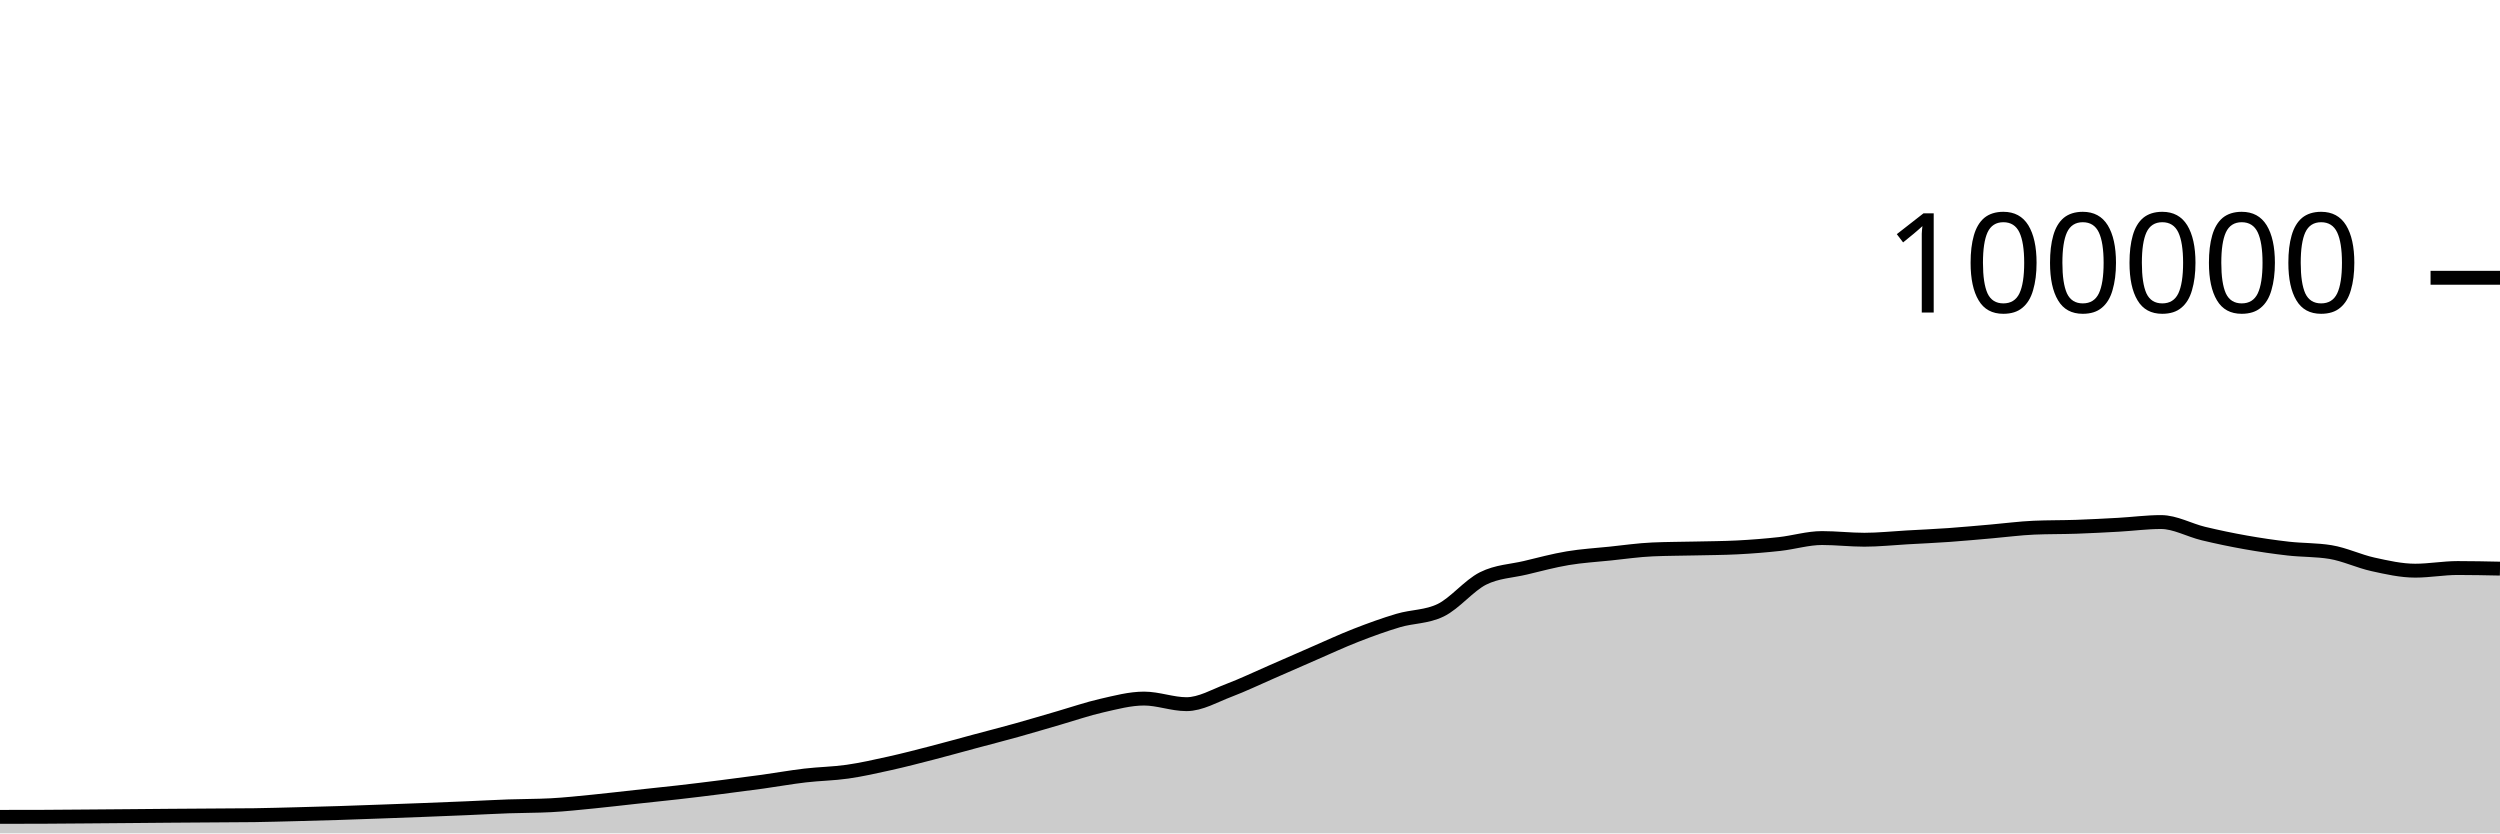
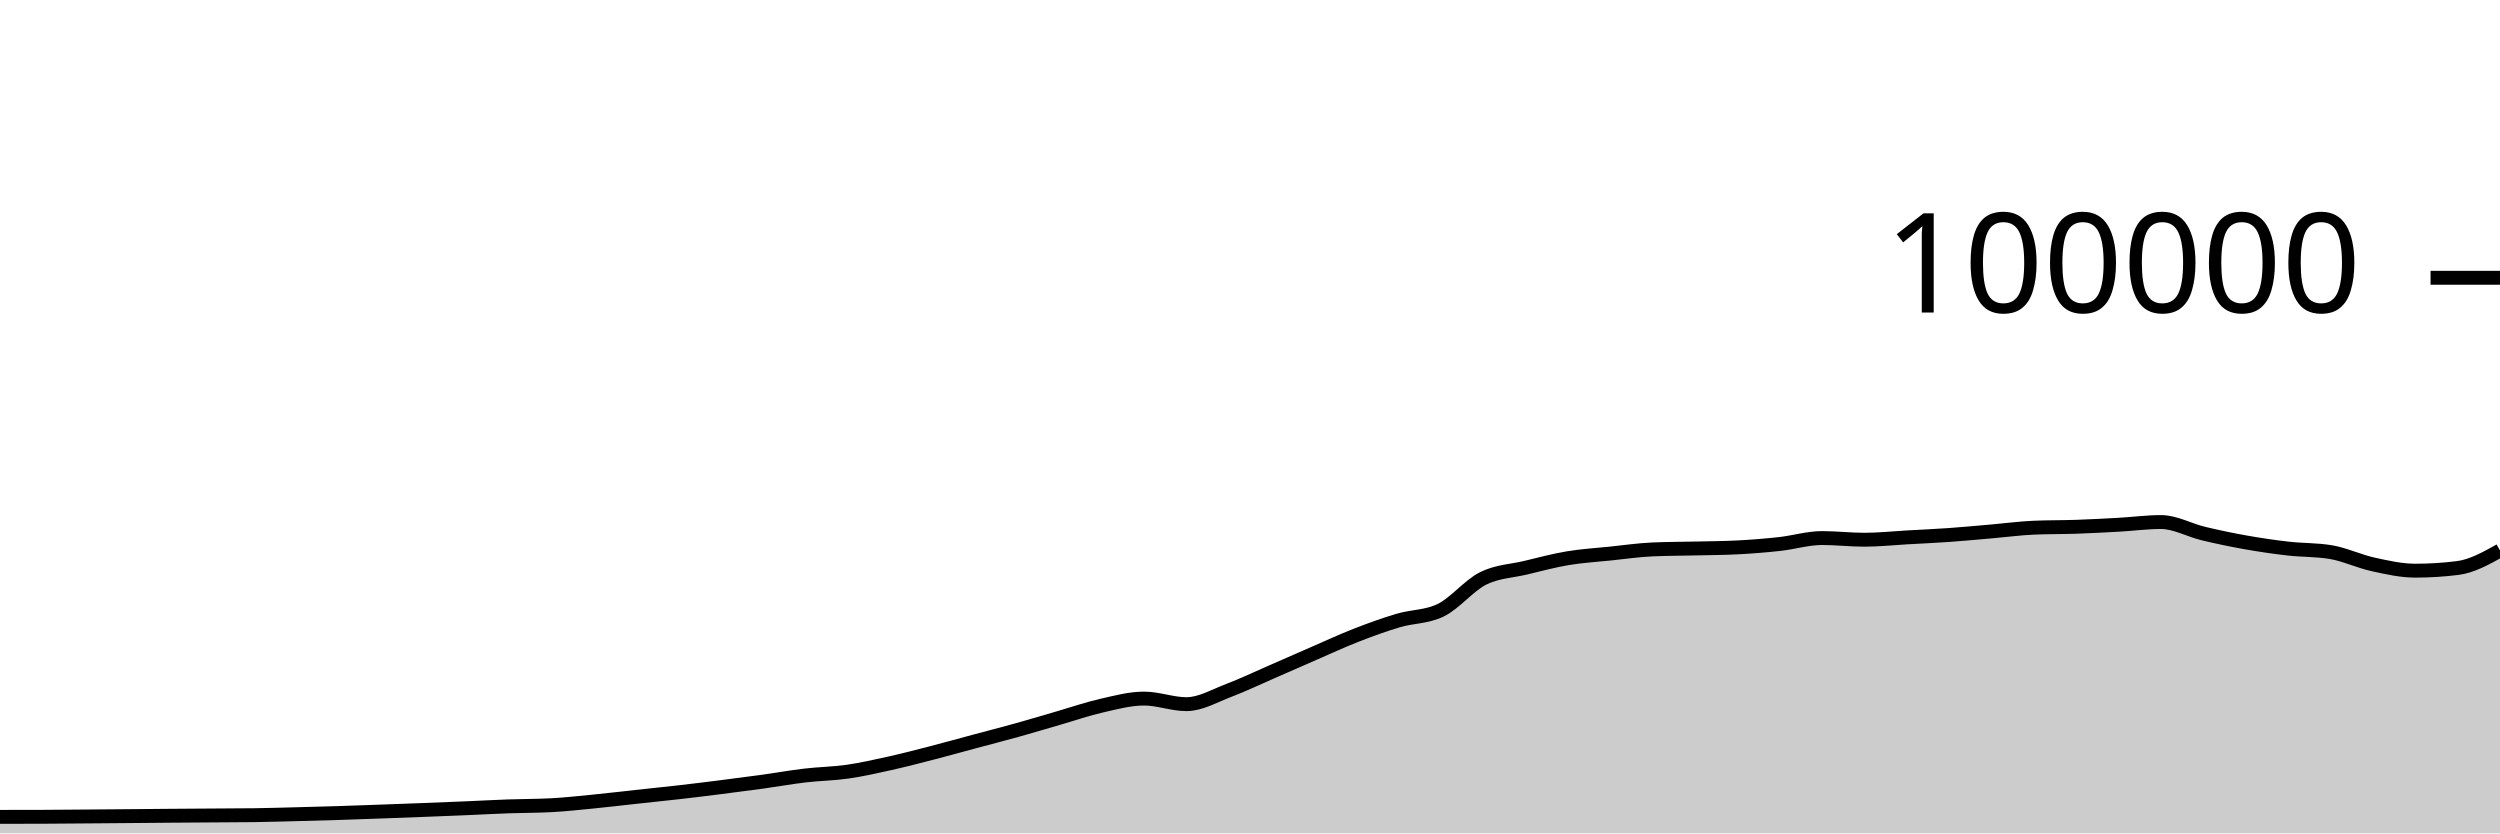
<svg xmlns="http://www.w3.org/2000/svg" viewBox="0 0 180 60">
  <g transform="translate(0,20)">
-     <path class="area" fill="rgba(0, 0, 0, 0.2)" d="M0,38.814C1.017,38.813,2.034,38.813,3.051,38.809C4.068,38.805,5.085,38.795,6.102,38.787C7.119,38.779,8.136,38.771,9.153,38.762C10.169,38.754,11.186,38.743,12.203,38.735C13.22,38.727,14.237,38.721,15.254,38.714C16.271,38.707,17.288,38.707,18.305,38.693C19.322,38.678,20.339,38.648,21.356,38.622C22.373,38.596,23.39,38.569,24.407,38.537C25.424,38.505,26.441,38.467,27.458,38.43C28.475,38.394,29.492,38.357,30.508,38.317C31.525,38.278,32.542,38.237,33.559,38.194C34.576,38.151,35.593,38.094,36.61,38.058C37.627,38.021,38.644,38.031,39.661,37.977C40.678,37.924,41.695,37.811,42.712,37.712C43.729,37.612,44.746,37.489,45.763,37.379C46.78,37.269,47.797,37.166,48.814,37.05C49.831,36.934,50.847,36.809,51.864,36.68C52.881,36.552,53.898,36.42,54.915,36.28C55.932,36.139,56.949,35.955,57.966,35.836C58.983,35.716,60,35.707,61.017,35.561C62.034,35.415,63.051,35.185,64.068,34.959C65.085,34.733,66.102,34.468,67.119,34.205C68.136,33.943,69.153,33.657,70.169,33.384C71.186,33.111,72.203,32.852,73.22,32.568C74.237,32.285,75.254,31.977,76.271,31.683C77.288,31.389,78.305,31.036,79.322,30.805C80.339,30.574,81.356,30.297,82.373,30.297C83.39,30.297,84.407,30.7,85.424,30.7C86.441,30.7,87.458,30.092,88.475,29.708C89.492,29.323,90.508,28.833,91.525,28.391C92.542,27.949,93.559,27.498,94.576,27.056C95.593,26.615,96.61,26.141,97.627,25.744C98.644,25.347,99.661,24.976,100.678,24.675C101.695,24.374,102.712,24.429,103.729,23.937C104.746,23.445,105.763,22.158,106.78,21.648C107.797,21.139,108.814,21.122,109.831,20.879C110.847,20.636,111.864,20.361,112.881,20.191C113.898,20.02,114.915,19.963,115.932,19.857C116.949,19.752,117.966,19.602,118.983,19.558C120,19.513,121.017,19.515,122.034,19.491C123.051,19.467,124.068,19.465,125.085,19.413C126.102,19.361,127.119,19.28,128.136,19.168C129.153,19.055,130.169,18.74,131.186,18.74C132.203,18.74,133.22,18.861,134.237,18.861C135.254,18.861,136.271,18.75,137.288,18.693C138.305,18.636,139.322,18.591,140.339,18.519C141.356,18.447,142.373,18.349,143.39,18.262C144.407,18.174,145.424,18.037,146.441,17.993C147.458,17.949,148.475,17.963,149.492,17.928C150.508,17.892,151.525,17.839,152.542,17.782C153.559,17.725,154.576,17.587,155.593,17.587C156.61,17.587,157.627,18.172,158.644,18.416C159.661,18.66,160.678,18.872,161.695,19.052C162.712,19.233,163.729,19.382,164.746,19.498C165.763,19.614,166.78,19.581,167.797,19.748C168.814,19.915,169.831,20.409,170.847,20.632C171.864,20.856,172.881,21.088,173.898,21.088C174.915,21.088,175.932,20.898,176.949,20.898C177.966,20.898,178.983,20.92,180,20.941L180,40C178.983,40,177.966,40,176.949,40C175.932,40,174.915,40,173.898,40C172.881,40,171.864,40,170.847,40C169.831,40,168.814,40,167.797,40C166.78,40,165.763,40,164.746,40C163.729,40,162.712,40,161.695,40C160.678,40,159.661,40,158.644,40C157.627,40,156.61,40,155.593,40C154.576,40,153.559,40,152.542,40C151.525,40,150.508,40,149.492,40C148.475,40,147.458,40,146.441,40C145.424,40,144.407,40,143.39,40C142.373,40,141.356,40,140.339,40C139.322,40,138.305,40,137.288,40C136.271,40,135.254,40,134.237,40C133.22,40,132.203,40,131.186,40C130.169,40,129.153,40,128.136,40C127.119,40,126.102,40,125.085,40C124.068,40,123.051,40,122.034,40C121.017,40,120,40,118.983,40C117.966,40,116.949,40,115.932,40C114.915,40,113.898,40,112.881,40C111.864,40,110.847,40,109.831,40C108.814,40,107.797,40,106.78,40C105.763,40,104.746,40,103.729,40C102.712,40,101.695,40,100.678,40C99.661,40,98.644,40,97.627,40C96.61,40,95.593,40,94.576,40C93.559,40,92.542,40,91.525,40C90.508,40,89.492,40,88.475,40C87.458,40,86.441,40,85.424,40C84.407,40,83.39,40,82.373,40C81.356,40,80.339,40,79.322,40C78.305,40,77.288,40,76.271,40C75.254,40,74.237,40,73.22,40C72.203,40,71.186,40,70.169,40C69.153,40,68.136,40,67.119,40C66.102,40,65.085,40,64.068,40C63.051,40,62.034,40,61.017,40C60,40,58.983,40,57.966,40C56.949,40,55.932,40,54.915,40C53.898,40,52.881,40,51.864,40C50.847,40,49.831,40,48.814,40C47.797,40,46.78,40,45.763,40C44.746,40,43.729,40,42.712,40C41.695,40,40.678,40,39.661,40C38.644,40,37.627,40,36.61,40C35.593,40,34.576,40,33.559,40C32.542,40,31.525,40,30.508,40C29.492,40,28.475,40,27.458,40C26.441,40,25.424,40,24.407,40C23.39,40,22.373,40,21.356,40C20.339,40,19.322,40,18.305,40C17.288,40,16.271,40,15.254,40C14.237,40,13.22,40,12.203,40C11.186,40,10.169,40,9.153,40C8.136,40,7.119,40,6.102,40C5.085,40,4.068,40,3.051,40C2.034,40,1.017,40,0,40Z" />
-     <path class="line" stroke="black" fill="none" d="M0,38.814C1.017,38.813,2.034,38.813,3.051,38.809C4.068,38.805,5.085,38.795,6.102,38.787C7.119,38.779,8.136,38.771,9.153,38.762C10.169,38.754,11.186,38.743,12.203,38.735C13.22,38.727,14.237,38.721,15.254,38.714C16.271,38.707,17.288,38.707,18.305,38.693C19.322,38.678,20.339,38.648,21.356,38.622C22.373,38.596,23.39,38.569,24.407,38.537C25.424,38.505,26.441,38.467,27.458,38.43C28.475,38.394,29.492,38.357,30.508,38.317C31.525,38.278,32.542,38.237,33.559,38.194C34.576,38.151,35.593,38.094,36.61,38.058C37.627,38.021,38.644,38.031,39.661,37.977C40.678,37.924,41.695,37.811,42.712,37.712C43.729,37.612,44.746,37.489,45.763,37.379C46.78,37.269,47.797,37.166,48.814,37.05C49.831,36.934,50.847,36.809,51.864,36.68C52.881,36.552,53.898,36.42,54.915,36.28C55.932,36.139,56.949,35.955,57.966,35.836C58.983,35.716,60,35.707,61.017,35.561C62.034,35.415,63.051,35.185,64.068,34.959C65.085,34.733,66.102,34.468,67.119,34.205C68.136,33.943,69.153,33.657,70.169,33.384C71.186,33.111,72.203,32.852,73.22,32.568C74.237,32.285,75.254,31.977,76.271,31.683C77.288,31.389,78.305,31.036,79.322,30.805C80.339,30.574,81.356,30.297,82.373,30.297C83.39,30.297,84.407,30.7,85.424,30.7C86.441,30.7,87.458,30.092,88.475,29.708C89.492,29.323,90.508,28.833,91.525,28.391C92.542,27.949,93.559,27.498,94.576,27.056C95.593,26.615,96.61,26.141,97.627,25.744C98.644,25.347,99.661,24.976,100.678,24.675C101.695,24.374,102.712,24.429,103.729,23.937C104.746,23.445,105.763,22.158,106.78,21.648C107.797,21.139,108.814,21.122,109.831,20.879C110.847,20.636,111.864,20.361,112.881,20.191C113.898,20.02,114.915,19.963,115.932,19.857C116.949,19.752,117.966,19.602,118.983,19.558C120,19.513,121.017,19.515,122.034,19.491C123.051,19.467,124.068,19.465,125.085,19.413C126.102,19.361,127.119,19.28,128.136,19.168C129.153,19.055,130.169,18.74,131.186,18.74C132.203,18.74,133.22,18.861,134.237,18.861C135.254,18.861,136.271,18.75,137.288,18.693C138.305,18.636,139.322,18.591,140.339,18.519C141.356,18.447,142.373,18.349,143.39,18.262C144.407,18.174,145.424,18.037,146.441,17.993C147.458,17.949,148.475,17.963,149.492,17.928C150.508,17.892,151.525,17.839,152.542,17.782C153.559,17.725,154.576,17.587,155.593,17.587C156.61,17.587,157.627,18.172,158.644,18.416C159.661,18.66,160.678,18.872,161.695,19.052C162.712,19.233,163.729,19.382,164.746,19.498C165.763,19.614,166.78,19.581,167.797,19.748C168.814,19.915,169.831,20.409,170.847,20.632C171.864,20.856,172.881,21.088,173.898,21.088C174.915,21.088,175.932,20.898,176.949,20.898C177.966,20.898,178.983,20.92,180,20.941" />
+     <path class="area" fill="rgba(0, 0, 0, 0.2)" d="M0,38.814C1.017,38.813,2.034,38.813,3.051,38.809C4.068,38.805,5.085,38.795,6.102,38.787C7.119,38.779,8.136,38.771,9.153,38.762C10.169,38.754,11.186,38.743,12.203,38.735C13.22,38.727,14.237,38.721,15.254,38.714C16.271,38.707,17.288,38.707,18.305,38.693C19.322,38.678,20.339,38.648,21.356,38.622C22.373,38.596,23.39,38.569,24.407,38.537C25.424,38.505,26.441,38.467,27.458,38.43C28.475,38.394,29.492,38.357,30.508,38.317C31.525,38.278,32.542,38.237,33.559,38.194C34.576,38.151,35.593,38.094,36.61,38.058C37.627,38.021,38.644,38.031,39.661,37.977C40.678,37.924,41.695,37.811,42.712,37.712C43.729,37.612,44.746,37.489,45.763,37.379C46.78,37.269,47.797,37.166,48.814,37.05C49.831,36.934,50.847,36.809,51.864,36.68C52.881,36.552,53.898,36.42,54.915,36.28C55.932,36.139,56.949,35.955,57.966,35.836C58.983,35.716,60,35.707,61.017,35.561C62.034,35.415,63.051,35.185,64.068,34.959C65.085,34.733,66.102,34.468,67.119,34.205C68.136,33.943,69.153,33.657,70.169,33.384C71.186,33.111,72.203,32.852,73.22,32.568C74.237,32.285,75.254,31.977,76.271,31.683C77.288,31.389,78.305,31.036,79.322,30.805C80.339,30.574,81.356,30.297,82.373,30.297C83.39,30.297,84.407,30.7,85.424,30.7C86.441,30.7,87.458,30.092,88.475,29.708C89.492,29.323,90.508,28.833,91.525,28.391C92.542,27.949,93.559,27.498,94.576,27.056C95.593,26.615,96.61,26.141,97.627,25.744C98.644,25.347,99.661,24.976,100.678,24.675C101.695,24.374,102.712,24.429,103.729,23.937C104.746,23.445,105.763,22.158,106.78,21.648C107.797,21.139,108.814,21.122,109.831,20.879C110.847,20.636,111.864,20.361,112.881,20.191C113.898,20.02,114.915,19.963,115.932,19.857C116.949,19.752,117.966,19.602,118.983,19.558C120,19.513,121.017,19.515,122.034,19.491C123.051,19.467,124.068,19.465,125.085,19.413C126.102,19.361,127.119,19.28,128.136,19.168C129.153,19.055,130.169,18.74,131.186,18.74C132.203,18.74,133.22,18.861,134.237,18.861C135.254,18.861,136.271,18.75,137.288,18.693C138.305,18.636,139.322,18.591,140.339,18.519C141.356,18.447,142.373,18.349,143.39,18.262C144.407,18.174,145.424,18.037,146.441,17.993C147.458,17.949,148.475,17.963,149.492,17.928C150.508,17.892,151.525,17.839,152.542,17.782C153.559,17.725,154.576,17.587,155.593,17.587C156.61,17.587,157.627,18.172,158.644,18.416C159.661,18.66,160.678,18.872,161.695,19.052C162.712,19.233,163.729,19.382,164.746,19.498C165.763,19.614,166.78,19.581,167.797,19.748C168.814,19.915,169.831,20.409,170.847,20.632C171.864,20.856,172.881,21.088,173.898,21.088C174.915,21.088,175.932,21.025,176.949,20.898C177.966,20.771,178.983,20.205,180,19.638L180,40C178.983,40,177.966,40,176.949,40C175.932,40,174.915,40,173.898,40C172.881,40,171.864,40,170.847,40C169.831,40,168.814,40,167.797,40C166.78,40,165.763,40,164.746,40C163.729,40,162.712,40,161.695,40C160.678,40,159.661,40,158.644,40C157.627,40,156.61,40,155.593,40C154.576,40,153.559,40,152.542,40C151.525,40,150.508,40,149.492,40C148.475,40,147.458,40,146.441,40C145.424,40,144.407,40,143.39,40C142.373,40,141.356,40,140.339,40C139.322,40,138.305,40,137.288,40C136.271,40,135.254,40,134.237,40C133.22,40,132.203,40,131.186,40C130.169,40,129.153,40,128.136,40C127.119,40,126.102,40,125.085,40C124.068,40,123.051,40,122.034,40C121.017,40,120,40,118.983,40C117.966,40,116.949,40,115.932,40C114.915,40,113.898,40,112.881,40C111.864,40,110.847,40,109.831,40C108.814,40,107.797,40,106.78,40C105.763,40,104.746,40,103.729,40C102.712,40,101.695,40,100.678,40C99.661,40,98.644,40,97.627,40C96.61,40,95.593,40,94.576,40C93.559,40,92.542,40,91.525,40C90.508,40,89.492,40,88.475,40C87.458,40,86.441,40,85.424,40C84.407,40,83.39,40,82.373,40C81.356,40,80.339,40,79.322,40C78.305,40,77.288,40,76.271,40C75.254,40,74.237,40,73.22,40C72.203,40,71.186,40,70.169,40C69.153,40,68.136,40,67.119,40C66.102,40,65.085,40,64.068,40C63.051,40,62.034,40,61.017,40C60,40,58.983,40,57.966,40C56.949,40,55.932,40,54.915,40C53.898,40,52.881,40,51.864,40C50.847,40,49.831,40,48.814,40C47.797,40,46.78,40,45.763,40C44.746,40,43.729,40,42.712,40C41.695,40,40.678,40,39.661,40C38.644,40,37.627,40,36.61,40C35.593,40,34.576,40,33.559,40C32.542,40,31.525,40,30.508,40C29.492,40,28.475,40,27.458,40C26.441,40,25.424,40,24.407,40C23.39,40,22.373,40,21.356,40C20.339,40,19.322,40,18.305,40C17.288,40,16.271,40,15.254,40C14.237,40,13.22,40,12.203,40C11.186,40,10.169,40,9.153,40C8.136,40,7.119,40,6.102,40C5.085,40,4.068,40,3.051,40C2.034,40,1.017,40,0,40Z" />
+     <path class="line" stroke="black" fill="none" d="M0,38.814C1.017,38.813,2.034,38.813,3.051,38.809C4.068,38.805,5.085,38.795,6.102,38.787C7.119,38.779,8.136,38.771,9.153,38.762C10.169,38.754,11.186,38.743,12.203,38.735C13.22,38.727,14.237,38.721,15.254,38.714C16.271,38.707,17.288,38.707,18.305,38.693C19.322,38.678,20.339,38.648,21.356,38.622C22.373,38.596,23.39,38.569,24.407,38.537C25.424,38.505,26.441,38.467,27.458,38.43C28.475,38.394,29.492,38.357,30.508,38.317C31.525,38.278,32.542,38.237,33.559,38.194C34.576,38.151,35.593,38.094,36.61,38.058C37.627,38.021,38.644,38.031,39.661,37.977C40.678,37.924,41.695,37.811,42.712,37.712C43.729,37.612,44.746,37.489,45.763,37.379C46.78,37.269,47.797,37.166,48.814,37.05C49.831,36.934,50.847,36.809,51.864,36.68C52.881,36.552,53.898,36.42,54.915,36.28C55.932,36.139,56.949,35.955,57.966,35.836C58.983,35.716,60,35.707,61.017,35.561C62.034,35.415,63.051,35.185,64.068,34.959C65.085,34.733,66.102,34.468,67.119,34.205C68.136,33.943,69.153,33.657,70.169,33.384C71.186,33.111,72.203,32.852,73.22,32.568C74.237,32.285,75.254,31.977,76.271,31.683C77.288,31.389,78.305,31.036,79.322,30.805C80.339,30.574,81.356,30.297,82.373,30.297C83.39,30.297,84.407,30.7,85.424,30.7C86.441,30.7,87.458,30.092,88.475,29.708C89.492,29.323,90.508,28.833,91.525,28.391C92.542,27.949,93.559,27.498,94.576,27.056C95.593,26.615,96.61,26.141,97.627,25.744C98.644,25.347,99.661,24.976,100.678,24.675C101.695,24.374,102.712,24.429,103.729,23.937C104.746,23.445,105.763,22.158,106.78,21.648C107.797,21.139,108.814,21.122,109.831,20.879C110.847,20.636,111.864,20.361,112.881,20.191C113.898,20.02,114.915,19.963,115.932,19.857C116.949,19.752,117.966,19.602,118.983,19.558C120,19.513,121.017,19.515,122.034,19.491C123.051,19.467,124.068,19.465,125.085,19.413C126.102,19.361,127.119,19.28,128.136,19.168C129.153,19.055,130.169,18.74,131.186,18.74C132.203,18.74,133.22,18.861,134.237,18.861C135.254,18.861,136.271,18.75,137.288,18.693C138.305,18.636,139.322,18.591,140.339,18.519C141.356,18.447,142.373,18.349,143.39,18.262C144.407,18.174,145.424,18.037,146.441,17.993C147.458,17.949,148.475,17.963,149.492,17.928C150.508,17.892,151.525,17.839,152.542,17.782C153.559,17.725,154.576,17.587,155.593,17.587C156.61,17.587,157.627,18.172,158.644,18.416C159.661,18.66,160.678,18.872,161.695,19.052C162.712,19.233,163.729,19.382,164.746,19.498C165.763,19.614,166.78,19.581,167.797,19.748C168.814,19.915,169.831,20.409,170.847,20.632C171.864,20.856,172.881,21.088,173.898,21.088C174.915,21.088,175.932,21.025,176.949,20.898C177.966,20.771,178.983,20.205,180,19.638" />
    <path class="axis-ceiling" stroke-width="1" stroke="black" fill="none" d="M175,0L180,0" />
    <text class="axis-ceiling-label" font-family="sans-serif" text-anchor="end" font-size="10px" x="170" y="2.5">100000</text>
  </g>
</svg>
